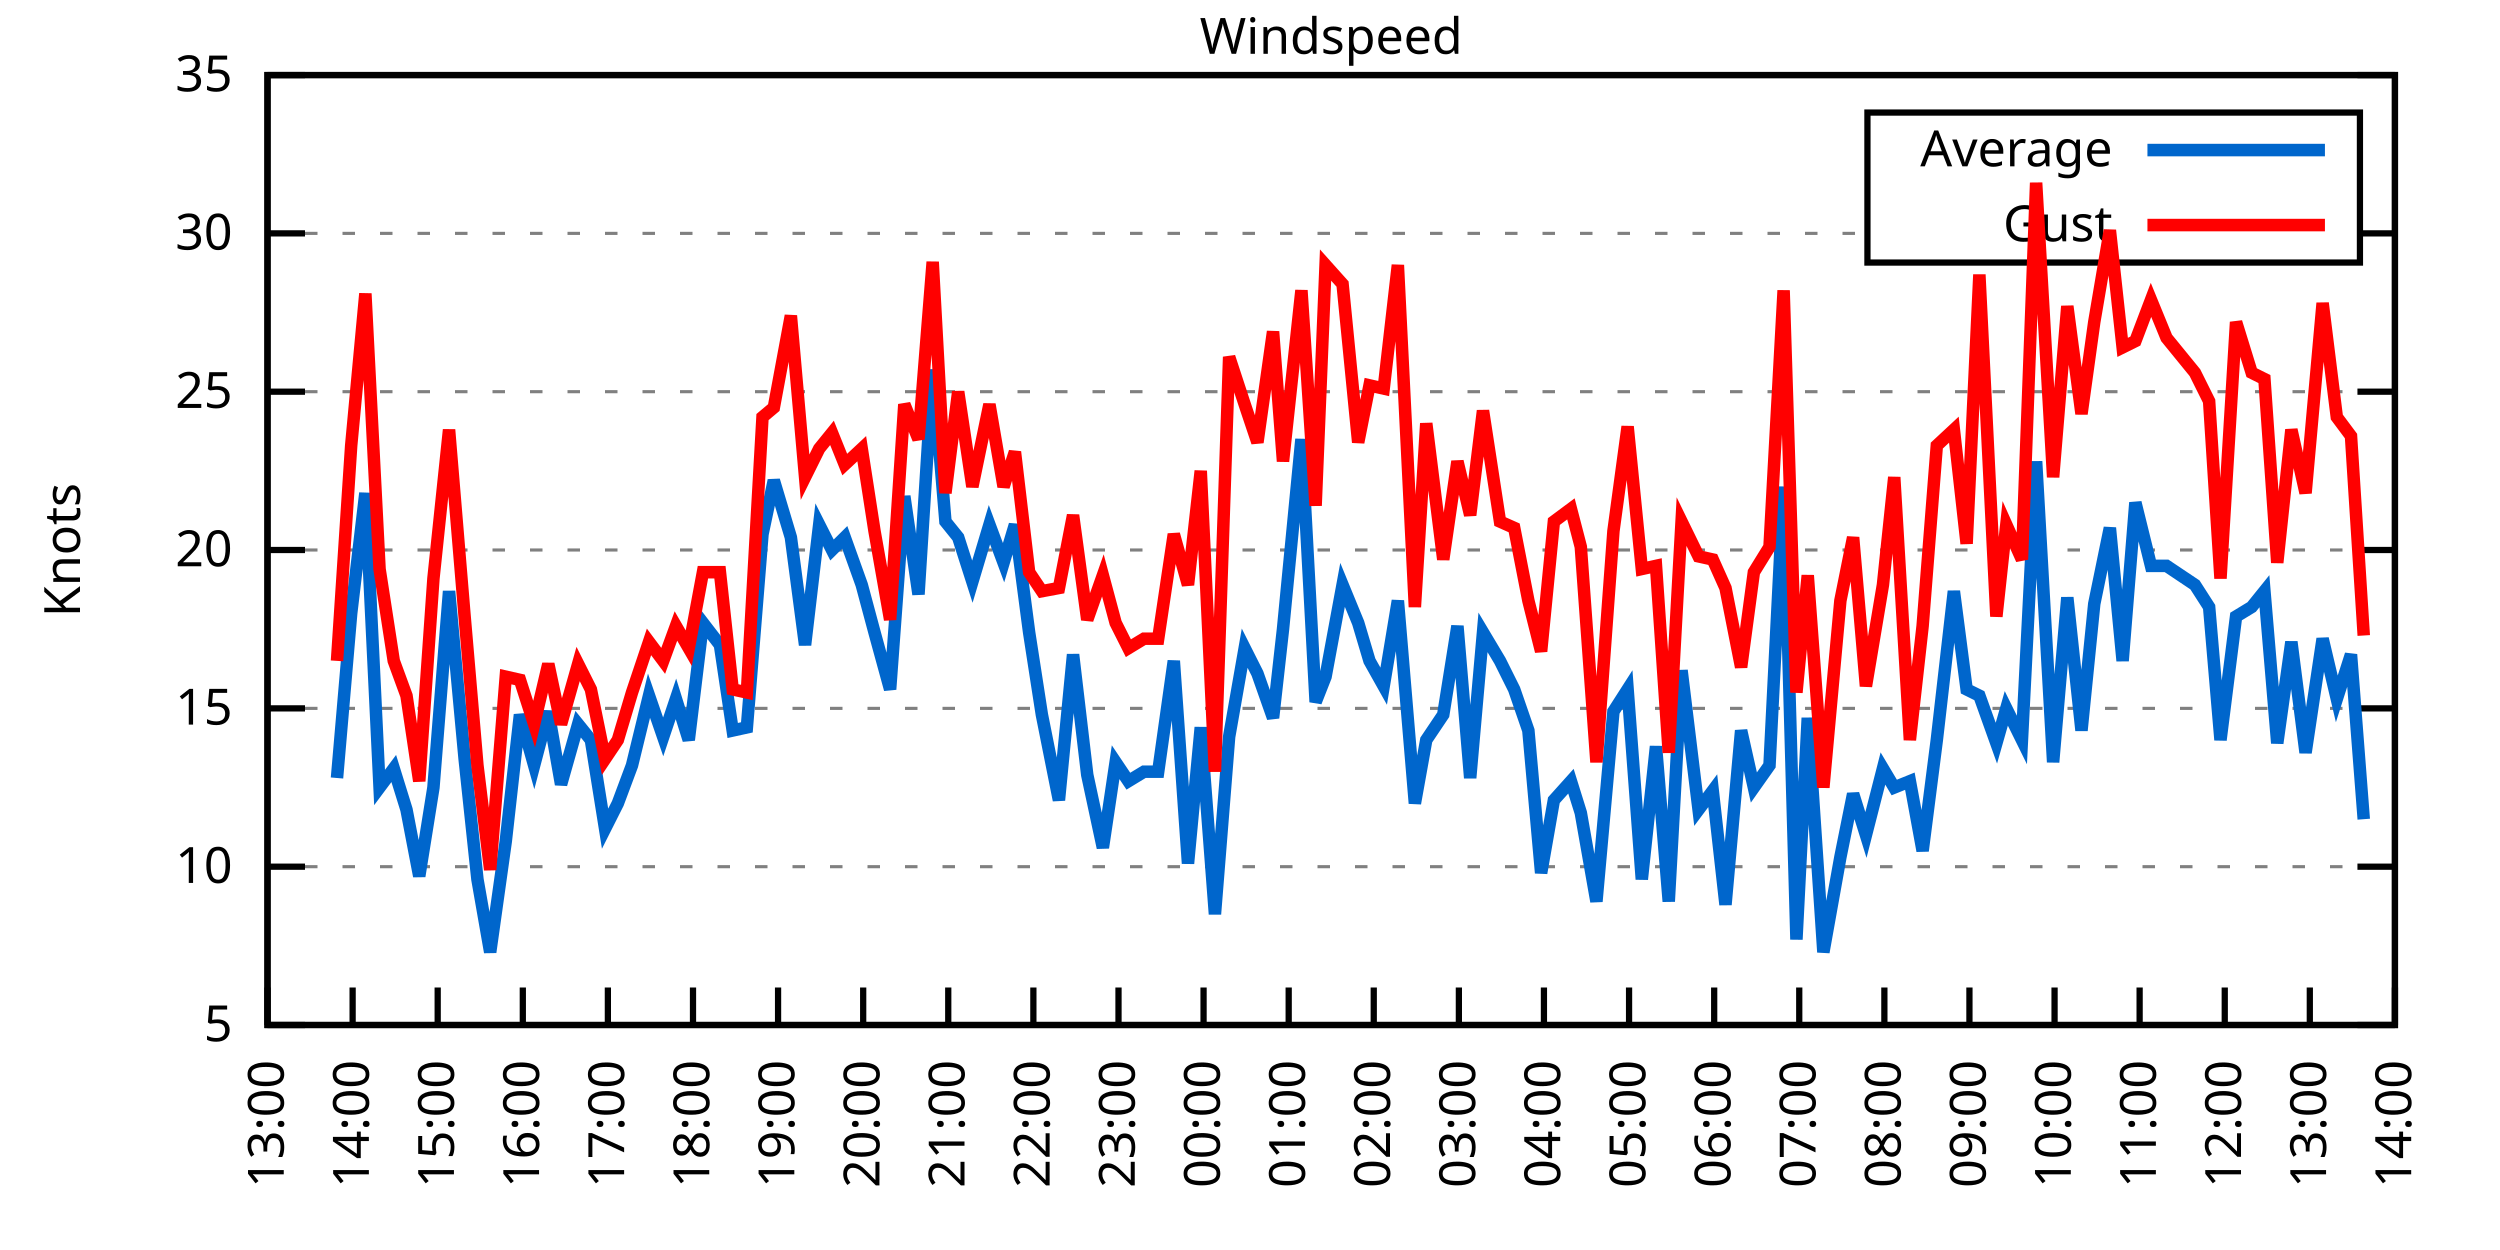
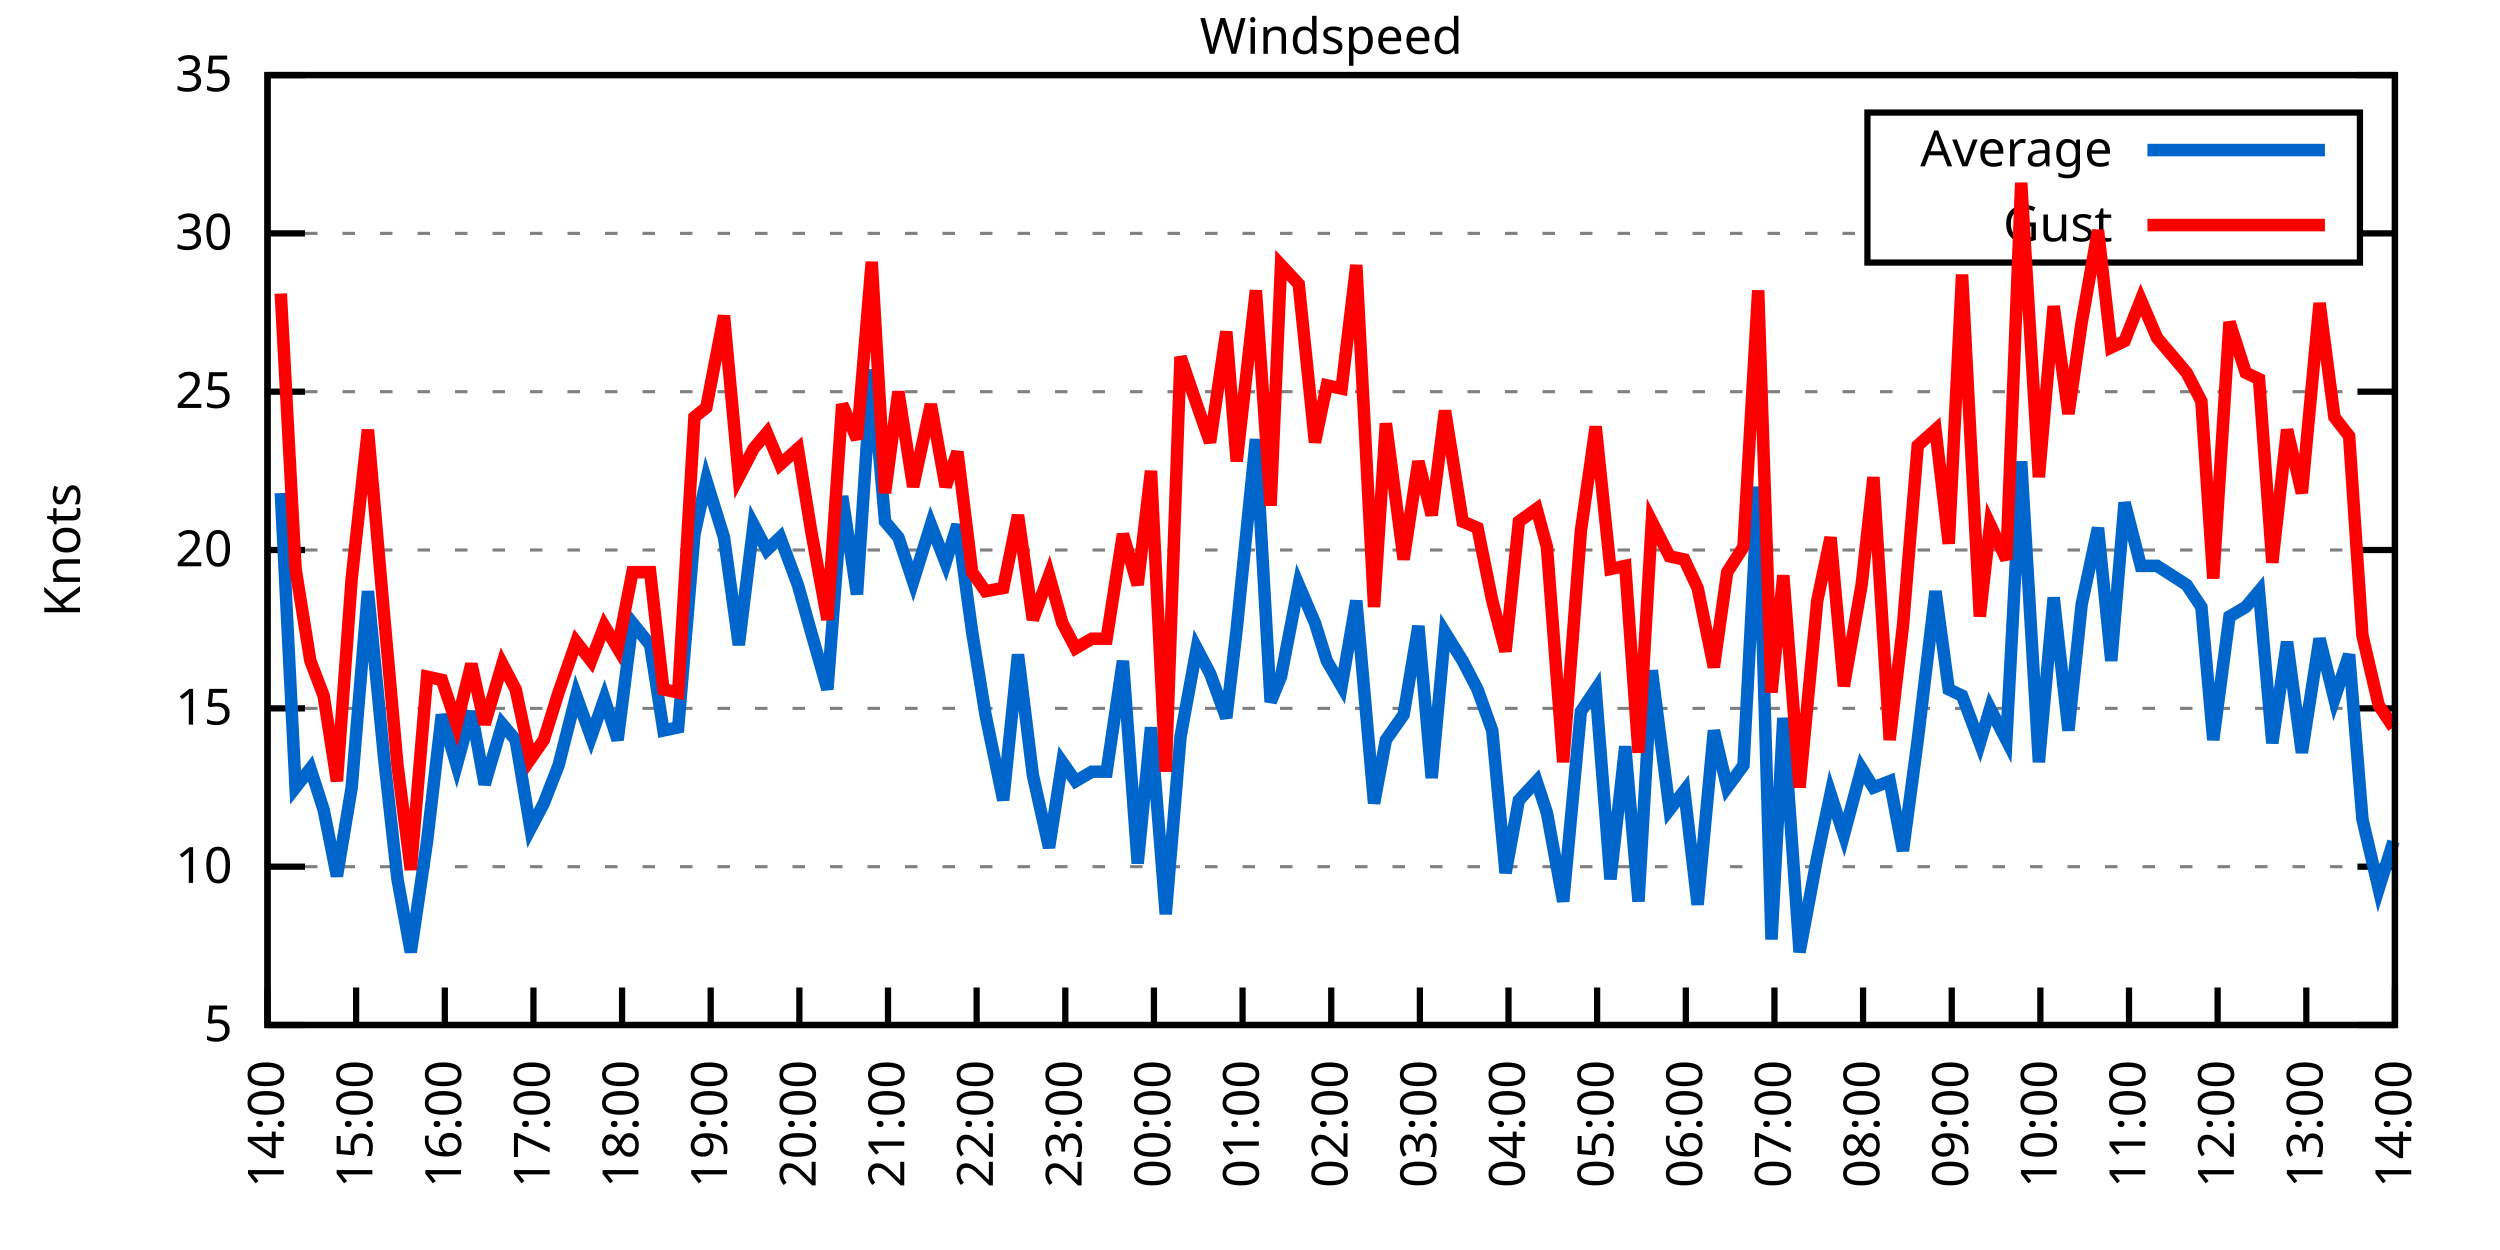
<svg xmlns="http://www.w3.org/2000/svg" xmlns:xlink="http://www.w3.org/1999/xlink" width="400" height="200" viewBox="0 0 400 200">
  <g id="gnuplot_canvas">
    <rect x="0" y="0" width="400" height="200" fill="none" />
    <defs>
      <circle id="gpDot" r="0.5" stroke-width="0.5" stroke="currentColor" />
      <path id="gpPt0" stroke-width="0.333" stroke="currentColor" d="M-1,0 h2 M0,-1 v2" />
      <path id="gpPt1" stroke-width="0.333" stroke="currentColor" d="M-1,-1 L1,1 M1,-1 L-1,1" />
      <path id="gpPt2" stroke-width="0.333" stroke="currentColor" d="M-1,0 L1,0 M0,-1 L0,1 M-1,-1 L1,1 M-1,1 L1,-1" />
      <rect id="gpPt3" stroke-width="0.333" stroke="currentColor" x="-1" y="-1" width="2" height="2" />
      <rect id="gpPt4" stroke-width="0.333" stroke="currentColor" fill="currentColor" x="-1" y="-1" width="2" height="2" />
      <circle id="gpPt5" stroke-width="0.333" stroke="currentColor" cx="0" cy="0" r="1" />
      <use xlink:href="#gpPt5" id="gpPt6" fill="currentColor" stroke="none" />
      <path id="gpPt7" stroke-width="0.333" stroke="currentColor" d="M0,-1.33 L-1.33,0.67 L1.33,0.67 z" />
      <use xlink:href="#gpPt7" id="gpPt8" fill="currentColor" stroke="none" />
      <use xlink:href="#gpPt7" id="gpPt9" stroke="currentColor" transform="rotate(180)" />
      <use xlink:href="#gpPt9" id="gpPt10" fill="currentColor" stroke="none" />
      <use xlink:href="#gpPt3" id="gpPt11" stroke="currentColor" transform="rotate(45)" />
      <use xlink:href="#gpPt11" id="gpPt12" fill="currentColor" stroke="none" />
      <path id="gpPt13" stroke-width="0.333" stroke="currentColor" d="M0,1.330 L1.265,0.411 L0.782,-1.067 L-0.782,-1.076 L-1.265,0.411 z" />
      <use xlink:href="#gpPt13" id="gpPt14" fill="currentColor" stroke="none" />
      <filter id="textbox" filterUnits="objectBoundingBox" x="0" y="0" height="1" width="1">
        <feFlood flood-color="white" flood-opacity="1" result="bgnd" />
        <feComposite in="SourceGraphic" in2="bgnd" operator="atop" />
      </filter>
      <filter id="greybox" filterUnits="objectBoundingBox" x="0" y="0" height="1" width="1">
        <feFlood flood-color="lightgrey" flood-opacity="1" result="grey" />
        <feComposite in="SourceGraphic" in2="grey" operator="atop" />
      </filter>
    </defs>
    <g fill="none" color="white" stroke="currentColor" stroke-width="1.00" stroke-linecap="butt" stroke-linejoin="miter">
</g>
    <g fill="none" color="black" stroke="currentColor" stroke-width="1.00" stroke-linecap="butt" stroke-linejoin="miter">
      <g stroke="none" shape-rendering="crispEdges">
        <polygon fill="rgb(255, 255, 255)" points="42.80,164.00 383.18,164.00 383.18,12.02 42.80,12.02 " />
      </g>
    </g>
    <g fill="none" color="black" stroke="currentColor" stroke-width="1.00" stroke-linecap="butt" stroke-linejoin="miter">
</g>
    <g fill="none" color="black" stroke="black" stroke-width="0.50" stroke-linecap="butt" stroke-linejoin="miter">
</g>
    <g fill="none" color="gray" stroke="currentColor" stroke-width="0.50" stroke-linecap="butt" stroke-linejoin="miter">
      <path stroke="gray" stroke-dasharray="2,4" class="gridline" d="M42.80,164.00 L383.19,164.00  " />
    </g>
    <g fill="none" color="gray" stroke="gray" stroke-width="1.00" stroke-linecap="butt" stroke-linejoin="miter">
</g>
    <g fill="none" color="black" stroke="currentColor" stroke-width="1.00" stroke-linecap="butt" stroke-linejoin="miter">
      <path stroke="black" d="M42.80,164.00 L48.80,164.00 M383.19,164.00 L377.19,164.00  " />
      <g transform="translate(37.20,166.60)" stroke="none" fill="black" font-family="Sans" font-size="8.00" text-anchor="end">
        <text>
          <tspan font-family="Sans"> 5</tspan>
        </text>
      </g>
    </g>
    <g fill="none" color="black" stroke="currentColor" stroke-width="1.00" stroke-linecap="butt" stroke-linejoin="miter">
</g>
    <g fill="none" color="black" stroke="black" stroke-width="0.50" stroke-linecap="butt" stroke-linejoin="miter">
</g>
    <g fill="none" color="gray" stroke="currentColor" stroke-width="0.50" stroke-linecap="butt" stroke-linejoin="miter">
      <path stroke="gray" stroke-dasharray="2,4" class="gridline" d="M42.80,138.67 L383.19,138.67  " />
    </g>
    <g fill="none" color="gray" stroke="gray" stroke-width="1.00" stroke-linecap="butt" stroke-linejoin="miter">
</g>
    <g fill="none" color="black" stroke="currentColor" stroke-width="1.00" stroke-linecap="butt" stroke-linejoin="miter">
      <path stroke="black" d="M42.80,138.67 L48.80,138.67 M383.19,138.67 L377.19,138.67  " />
      <g transform="translate(37.20,141.27)" stroke="none" fill="black" font-family="Sans" font-size="8.00" text-anchor="end">
        <text>
          <tspan font-family="Sans"> 10</tspan>
        </text>
      </g>
    </g>
    <g fill="none" color="black" stroke="currentColor" stroke-width="1.00" stroke-linecap="butt" stroke-linejoin="miter">
</g>
    <g fill="none" color="black" stroke="black" stroke-width="0.50" stroke-linecap="butt" stroke-linejoin="miter">
</g>
    <g fill="none" color="gray" stroke="currentColor" stroke-width="0.50" stroke-linecap="butt" stroke-linejoin="miter">
      <path stroke="gray" stroke-dasharray="2,4" class="gridline" d="M42.80,113.34 L383.19,113.34  " />
    </g>
    <g fill="none" color="gray" stroke="gray" stroke-width="1.00" stroke-linecap="butt" stroke-linejoin="miter">
</g>
    <g fill="none" color="black" stroke="currentColor" stroke-width="1.00" stroke-linecap="butt" stroke-linejoin="miter">
      <path stroke="black" d="M42.80,113.34 L48.80,113.34 M383.19,113.34 L377.19,113.34  " />
      <g transform="translate(37.20,115.94)" stroke="none" fill="black" font-family="Sans" font-size="8.00" text-anchor="end">
        <text>
          <tspan font-family="Sans"> 15</tspan>
        </text>
      </g>
    </g>
    <g fill="none" color="black" stroke="currentColor" stroke-width="1.00" stroke-linecap="butt" stroke-linejoin="miter">
</g>
    <g fill="none" color="black" stroke="black" stroke-width="0.50" stroke-linecap="butt" stroke-linejoin="miter">
</g>
    <g fill="none" color="gray" stroke="currentColor" stroke-width="0.50" stroke-linecap="butt" stroke-linejoin="miter">
      <path stroke="gray" stroke-dasharray="2,4" class="gridline" d="M42.80,88.00 L383.19,88.00  " />
    </g>
    <g fill="none" color="gray" stroke="gray" stroke-width="1.00" stroke-linecap="butt" stroke-linejoin="miter">
</g>
    <g fill="none" color="black" stroke="currentColor" stroke-width="1.00" stroke-linecap="butt" stroke-linejoin="miter">
      <path stroke="black" d="M42.80,88.00 L48.80,88.00 M383.19,88.00 L377.19,88.00  " />
      <g transform="translate(37.20,90.60)" stroke="none" fill="black" font-family="Sans" font-size="8.00" text-anchor="end">
        <text>
          <tspan font-family="Sans"> 20</tspan>
        </text>
      </g>
    </g>
    <g fill="none" color="black" stroke="currentColor" stroke-width="1.00" stroke-linecap="butt" stroke-linejoin="miter">
</g>
    <g fill="none" color="black" stroke="black" stroke-width="0.50" stroke-linecap="butt" stroke-linejoin="miter">
</g>
    <g fill="none" color="gray" stroke="currentColor" stroke-width="0.50" stroke-linecap="butt" stroke-linejoin="miter">
      <path stroke="gray" stroke-dasharray="2,4" class="gridline" d="M42.80,62.67 L383.19,62.67  " />
    </g>
    <g fill="none" color="gray" stroke="gray" stroke-width="1.00" stroke-linecap="butt" stroke-linejoin="miter">
</g>
    <g fill="none" color="black" stroke="currentColor" stroke-width="1.00" stroke-linecap="butt" stroke-linejoin="miter">
      <path stroke="black" d="M42.80,62.67 L48.80,62.67 M383.19,62.67 L377.19,62.67  " />
      <g transform="translate(37.20,65.27)" stroke="none" fill="black" font-family="Sans" font-size="8.00" text-anchor="end">
        <text>
          <tspan font-family="Sans"> 25</tspan>
        </text>
      </g>
    </g>
    <g fill="none" color="black" stroke="currentColor" stroke-width="1.00" stroke-linecap="butt" stroke-linejoin="miter">
</g>
    <g fill="none" color="black" stroke="black" stroke-width="0.50" stroke-linecap="butt" stroke-linejoin="miter">
</g>
    <g fill="none" color="gray" stroke="currentColor" stroke-width="0.50" stroke-linecap="butt" stroke-linejoin="miter">
      <path stroke="gray" stroke-dasharray="2,4" class="gridline" d="M42.80,37.34 L298.79,37.34 M377.59,37.34 L383.19,37.34  " />
    </g>
    <g fill="none" color="gray" stroke="gray" stroke-width="1.00" stroke-linecap="butt" stroke-linejoin="miter">
</g>
    <g fill="none" color="black" stroke="currentColor" stroke-width="1.00" stroke-linecap="butt" stroke-linejoin="miter">
      <path stroke="black" d="M42.80,37.34 L48.80,37.34 M383.19,37.34 L377.19,37.34  " />
      <g transform="translate(37.20,39.94)" stroke="none" fill="black" font-family="Sans" font-size="8.00" text-anchor="end">
        <text>
          <tspan font-family="Sans"> 30</tspan>
        </text>
      </g>
    </g>
    <g fill="none" color="black" stroke="currentColor" stroke-width="1.00" stroke-linecap="butt" stroke-linejoin="miter">
</g>
    <g fill="none" color="black" stroke="black" stroke-width="0.50" stroke-linecap="butt" stroke-linejoin="miter">
</g>
    <g fill="none" color="gray" stroke="currentColor" stroke-width="0.50" stroke-linecap="butt" stroke-linejoin="miter">
      <path stroke="gray" stroke-dasharray="2,4" class="gridline" d="M42.80,12.01 L383.19,12.01  " />
    </g>
    <g fill="none" color="gray" stroke="gray" stroke-width="1.00" stroke-linecap="butt" stroke-linejoin="miter">
</g>
    <g fill="none" color="black" stroke="currentColor" stroke-width="1.00" stroke-linecap="butt" stroke-linejoin="miter">
      <path stroke="black" d="M42.80,12.01 L48.80,12.01 M383.19,12.01 L377.19,12.01  " />
      <g transform="translate(37.20,14.61)" stroke="none" fill="black" font-family="Sans" font-size="8.00" text-anchor="end">
        <text>
          <tspan font-family="Sans"> 35</tspan>
        </text>
      </g>
    </g>
    <g fill="none" color="black" stroke="currentColor" stroke-width="1.00" stroke-linecap="butt" stroke-linejoin="miter">
      <path stroke="black" d="M42.80,164.00 L42.80,158.00  " />
      <g transform="translate(45.40,169.60) rotate(270.00)" stroke="none" fill="black" font-family="Sans" font-size="8.00" text-anchor="end">
        <text>
-           <tspan font-family="Sans">13:00</tspan>
-         </text>
-       </g>
-     </g>
-     <g fill="none" color="black" stroke="currentColor" stroke-width="1.00" stroke-linecap="butt" stroke-linejoin="miter">
-       <path stroke="black" d="M56.42,164.00 L56.42,158.00  " />
-       <g transform="translate(59.02,169.60) rotate(270.00)" stroke="none" fill="black" font-family="Sans" font-size="8.00" text-anchor="end">
-         <text>
          <tspan font-family="Sans">14:00</tspan>
        </text>
      </g>
    </g>
    <g fill="none" color="black" stroke="currentColor" stroke-width="1.00" stroke-linecap="butt" stroke-linejoin="miter">
-       <path stroke="black" d="M70.03,164.00 L70.03,158.00  " />
-       <g transform="translate(72.63,169.60) rotate(270.00)" stroke="none" fill="black" font-family="Sans" font-size="8.00" text-anchor="end">
+       <path stroke="black" d="M56.98,164.00 L56.98,158.00  " />
+       <g transform="translate(59.58,169.60) rotate(270.00)" stroke="none" fill="black" font-family="Sans" font-size="8.00" text-anchor="end">
        <text>
          <tspan font-family="Sans">15:00</tspan>
        </text>
      </g>
    </g>
    <g fill="none" color="black" stroke="currentColor" stroke-width="1.00" stroke-linecap="butt" stroke-linejoin="miter">
-       <path stroke="black" d="M83.65,164.00 L83.65,158.00  " />
-       <g transform="translate(86.25,169.60) rotate(270.00)" stroke="none" fill="black" font-family="Sans" font-size="8.00" text-anchor="end">
+       <path stroke="black" d="M71.17,164.00 L71.17,158.00  " />
+       <g transform="translate(73.77,169.60) rotate(270.00)" stroke="none" fill="black" font-family="Sans" font-size="8.00" text-anchor="end">
        <text>
          <tspan font-family="Sans">16:00</tspan>
        </text>
      </g>
    </g>
    <g fill="none" color="black" stroke="currentColor" stroke-width="1.00" stroke-linecap="butt" stroke-linejoin="miter">
-       <path stroke="black" d="M97.26,164.00 L97.26,158.00  " />
-       <g transform="translate(99.86,169.60) rotate(270.00)" stroke="none" fill="black" font-family="Sans" font-size="8.00" text-anchor="end">
+       <path stroke="black" d="M85.35,164.00 L85.35,158.00  " />
+       <g transform="translate(87.95,169.60) rotate(270.00)" stroke="none" fill="black" font-family="Sans" font-size="8.00" text-anchor="end">
        <text>
          <tspan font-family="Sans">17:00</tspan>
        </text>
      </g>
    </g>
    <g fill="none" color="black" stroke="currentColor" stroke-width="1.00" stroke-linecap="butt" stroke-linejoin="miter">
-       <path stroke="black" d="M110.88,164.00 L110.88,158.00  " />
-       <g transform="translate(113.48,169.60) rotate(270.00)" stroke="none" fill="black" font-family="Sans" font-size="8.00" text-anchor="end">
+       <path stroke="black" d="M99.53,164.00 L99.53,158.00  " />
+       <g transform="translate(102.13,169.60) rotate(270.00)" stroke="none" fill="black" font-family="Sans" font-size="8.00" text-anchor="end">
        <text>
          <tspan font-family="Sans">18:00</tspan>
        </text>
      </g>
    </g>
    <g fill="none" color="black" stroke="currentColor" stroke-width="1.00" stroke-linecap="butt" stroke-linejoin="miter">
-       <path stroke="black" d="M124.49,164.00 L124.49,158.00  " />
-       <g transform="translate(127.09,169.60) rotate(270.00)" stroke="none" fill="black" font-family="Sans" font-size="8.00" text-anchor="end">
+       <path stroke="black" d="M113.71,164.00 L113.71,158.00  " />
+       <g transform="translate(116.31,169.60) rotate(270.00)" stroke="none" fill="black" font-family="Sans" font-size="8.00" text-anchor="end">
        <text>
          <tspan font-family="Sans">19:00</tspan>
        </text>
      </g>
    </g>
    <g fill="none" color="black" stroke="currentColor" stroke-width="1.00" stroke-linecap="butt" stroke-linejoin="miter">
-       <path stroke="black" d="M138.11,164.00 L138.11,158.00  " />
-       <g transform="translate(140.71,169.60) rotate(270.00)" stroke="none" fill="black" font-family="Sans" font-size="8.00" text-anchor="end">
+       <path stroke="black" d="M127.90,164.00 L127.90,158.00  " />
+       <g transform="translate(130.50,169.60) rotate(270.00)" stroke="none" fill="black" font-family="Sans" font-size="8.00" text-anchor="end">
        <text>
          <tspan font-family="Sans">20:00</tspan>
        </text>
      </g>
    </g>
    <g fill="none" color="black" stroke="currentColor" stroke-width="1.00" stroke-linecap="butt" stroke-linejoin="miter">
-       <path stroke="black" d="M151.72,164.00 L151.72,158.00  " />
-       <g transform="translate(154.32,169.60) rotate(270.00)" stroke="none" fill="black" font-family="Sans" font-size="8.00" text-anchor="end">
+       <path stroke="black" d="M142.08,164.00 L142.08,158.00  " />
+       <g transform="translate(144.68,169.60) rotate(270.00)" stroke="none" fill="black" font-family="Sans" font-size="8.00" text-anchor="end">
        <text>
          <tspan font-family="Sans">21:00</tspan>
        </text>
      </g>
    </g>
    <g fill="none" color="black" stroke="currentColor" stroke-width="1.00" stroke-linecap="butt" stroke-linejoin="miter">
-       <path stroke="black" d="M165.34,164.00 L165.34,158.00  " />
-       <g transform="translate(167.94,169.60) rotate(270.00)" stroke="none" fill="black" font-family="Sans" font-size="8.00" text-anchor="end">
+       <path stroke="black" d="M156.26,164.00 L156.26,158.00  " />
+       <g transform="translate(158.86,169.60) rotate(270.00)" stroke="none" fill="black" font-family="Sans" font-size="8.00" text-anchor="end">
        <text>
          <tspan font-family="Sans">22:00</tspan>
        </text>
      </g>
    </g>
    <g fill="none" color="black" stroke="currentColor" stroke-width="1.00" stroke-linecap="butt" stroke-linejoin="miter">
-       <path stroke="black" d="M178.96,164.00 L178.96,158.00  " />
-       <g transform="translate(181.56,169.60) rotate(270.00)" stroke="none" fill="black" font-family="Sans" font-size="8.00" text-anchor="end">
+       <path stroke="black" d="M170.45,164.00 L170.45,158.00  " />
+       <g transform="translate(173.05,169.60) rotate(270.00)" stroke="none" fill="black" font-family="Sans" font-size="8.00" text-anchor="end">
        <text>
          <tspan font-family="Sans">23:00</tspan>
        </text>
      </g>
    </g>
    <g fill="none" color="black" stroke="currentColor" stroke-width="1.00" stroke-linecap="butt" stroke-linejoin="miter">
-       <path stroke="black" d="M192.57,164.00 L192.57,158.00  " />
-       <g transform="translate(195.17,169.60) rotate(270.00)" stroke="none" fill="black" font-family="Sans" font-size="8.00" text-anchor="end">
+       <path stroke="black" d="M184.63,164.00 L184.63,158.00  " />
+       <g transform="translate(187.23,169.60) rotate(270.00)" stroke="none" fill="black" font-family="Sans" font-size="8.00" text-anchor="end">
        <text>
          <tspan font-family="Sans">00:00</tspan>
        </text>
      </g>
    </g>
    <g fill="none" color="black" stroke="currentColor" stroke-width="1.00" stroke-linecap="butt" stroke-linejoin="miter">
-       <path stroke="black" d="M206.19,164.00 L206.19,158.00  " />
-       <g transform="translate(208.79,169.60) rotate(270.00)" stroke="none" fill="black" font-family="Sans" font-size="8.00" text-anchor="end">
+       <path stroke="black" d="M198.81,164.00 L198.81,158.00  " />
+       <g transform="translate(201.41,169.60) rotate(270.00)" stroke="none" fill="black" font-family="Sans" font-size="8.00" text-anchor="end">
        <text>
          <tspan font-family="Sans">01:00</tspan>
        </text>
      </g>
    </g>
    <g fill="none" color="black" stroke="currentColor" stroke-width="1.00" stroke-linecap="butt" stroke-linejoin="miter">
-       <path stroke="black" d="M219.80,164.00 L219.80,158.00  " />
-       <g transform="translate(222.40,169.60) rotate(270.00)" stroke="none" fill="black" font-family="Sans" font-size="8.00" text-anchor="end">
+       <path stroke="black" d="M213.00,164.00 L213.00,158.00  " />
+       <g transform="translate(215.60,169.60) rotate(270.00)" stroke="none" fill="black" font-family="Sans" font-size="8.00" text-anchor="end">
        <text>
          <tspan font-family="Sans">02:00</tspan>
        </text>
      </g>
    </g>
    <g fill="none" color="black" stroke="currentColor" stroke-width="1.00" stroke-linecap="butt" stroke-linejoin="miter">
-       <path stroke="black" d="M233.42,164.00 L233.42,158.00  " />
-       <g transform="translate(236.02,169.60) rotate(270.00)" stroke="none" fill="black" font-family="Sans" font-size="8.00" text-anchor="end">
+       <path stroke="black" d="M227.18,164.00 L227.18,158.00  " />
+       <g transform="translate(229.78,169.60) rotate(270.00)" stroke="none" fill="black" font-family="Sans" font-size="8.00" text-anchor="end">
        <text>
          <tspan font-family="Sans">03:00</tspan>
        </text>
      </g>
    </g>
    <g fill="none" color="black" stroke="currentColor" stroke-width="1.00" stroke-linecap="butt" stroke-linejoin="miter">
-       <path stroke="black" d="M247.03,164.00 L247.03,158.00  " />
-       <g transform="translate(249.63,169.60) rotate(270.00)" stroke="none" fill="black" font-family="Sans" font-size="8.00" text-anchor="end">
+       <path stroke="black" d="M241.36,164.00 L241.36,158.00  " />
+       <g transform="translate(243.96,169.60) rotate(270.00)" stroke="none" fill="black" font-family="Sans" font-size="8.00" text-anchor="end">
        <text>
          <tspan font-family="Sans">04:00</tspan>
        </text>
      </g>
    </g>
    <g fill="none" color="black" stroke="currentColor" stroke-width="1.00" stroke-linecap="butt" stroke-linejoin="miter">
-       <path stroke="black" d="M260.65,164.00 L260.65,158.00  " />
-       <g transform="translate(263.25,169.60) rotate(270.00)" stroke="none" fill="black" font-family="Sans" font-size="8.00" text-anchor="end">
+       <path stroke="black" d="M255.54,164.00 L255.54,158.00  " />
+       <g transform="translate(258.14,169.60) rotate(270.00)" stroke="none" fill="black" font-family="Sans" font-size="8.00" text-anchor="end">
        <text>
          <tspan font-family="Sans">05:00</tspan>
        </text>
      </g>
    </g>
    <g fill="none" color="black" stroke="currentColor" stroke-width="1.00" stroke-linecap="butt" stroke-linejoin="miter">
-       <path stroke="black" d="M274.27,164.00 L274.27,158.00  " />
-       <g transform="translate(276.87,169.60) rotate(270.00)" stroke="none" fill="black" font-family="Sans" font-size="8.00" text-anchor="end">
+       <path stroke="black" d="M269.73,164.00 L269.73,158.00  " />
+       <g transform="translate(272.33,169.60) rotate(270.00)" stroke="none" fill="black" font-family="Sans" font-size="8.00" text-anchor="end">
        <text>
          <tspan font-family="Sans">06:00</tspan>
        </text>
      </g>
    </g>
    <g fill="none" color="black" stroke="currentColor" stroke-width="1.00" stroke-linecap="butt" stroke-linejoin="miter">
-       <path stroke="black" d="M287.88,164.00 L287.88,158.00  " />
-       <g transform="translate(290.48,169.60) rotate(270.00)" stroke="none" fill="black" font-family="Sans" font-size="8.00" text-anchor="end">
+       <path stroke="black" d="M283.91,164.00 L283.91,158.00  " />
+       <g transform="translate(286.51,169.60) rotate(270.00)" stroke="none" fill="black" font-family="Sans" font-size="8.00" text-anchor="end">
        <text>
          <tspan font-family="Sans">07:00</tspan>
        </text>
      </g>
    </g>
    <g fill="none" color="black" stroke="currentColor" stroke-width="1.00" stroke-linecap="butt" stroke-linejoin="miter">
-       <path stroke="black" d="M301.50,164.00 L301.50,158.00  " />
-       <g transform="translate(304.10,169.60) rotate(270.00)" stroke="none" fill="black" font-family="Sans" font-size="8.00" text-anchor="end">
+       <path stroke="black" d="M298.09,164.00 L298.09,158.00  " />
+       <g transform="translate(300.69,169.60) rotate(270.00)" stroke="none" fill="black" font-family="Sans" font-size="8.00" text-anchor="end">
        <text>
          <tspan font-family="Sans">08:00</tspan>
        </text>
      </g>
    </g>
    <g fill="none" color="black" stroke="currentColor" stroke-width="1.00" stroke-linecap="butt" stroke-linejoin="miter">
-       <path stroke="black" d="M315.11,164.00 L315.11,158.00  " />
-       <g transform="translate(317.71,169.60) rotate(270.00)" stroke="none" fill="black" font-family="Sans" font-size="8.00" text-anchor="end">
+       <path stroke="black" d="M312.28,164.00 L312.28,158.00  " />
+       <g transform="translate(314.88,169.60) rotate(270.00)" stroke="none" fill="black" font-family="Sans" font-size="8.00" text-anchor="end">
        <text>
          <tspan font-family="Sans">09:00</tspan>
        </text>
      </g>
    </g>
    <g fill="none" color="black" stroke="currentColor" stroke-width="1.00" stroke-linecap="butt" stroke-linejoin="miter">
-       <path stroke="black" d="M328.73,164.00 L328.73,158.00  " />
-       <g transform="translate(331.33,169.60) rotate(270.00)" stroke="none" fill="black" font-family="Sans" font-size="8.00" text-anchor="end">
+       <path stroke="black" d="M326.46,164.00 L326.46,158.00  " />
+       <g transform="translate(329.06,169.60) rotate(270.00)" stroke="none" fill="black" font-family="Sans" font-size="8.00" text-anchor="end">
        <text>
          <tspan font-family="Sans">10:00</tspan>
        </text>
      </g>
    </g>
    <g fill="none" color="black" stroke="currentColor" stroke-width="1.00" stroke-linecap="butt" stroke-linejoin="miter">
-       <path stroke="black" d="M342.34,164.00 L342.34,158.00  " />
-       <g transform="translate(344.94,169.60) rotate(270.00)" stroke="none" fill="black" font-family="Sans" font-size="8.00" text-anchor="end">
+       <path stroke="black" d="M340.64,164.00 L340.64,158.00  " />
+       <g transform="translate(343.24,169.60) rotate(270.00)" stroke="none" fill="black" font-family="Sans" font-size="8.00" text-anchor="end">
        <text>
          <tspan font-family="Sans">11:00</tspan>
        </text>
      </g>
    </g>
    <g fill="none" color="black" stroke="currentColor" stroke-width="1.00" stroke-linecap="butt" stroke-linejoin="miter">
-       <path stroke="black" d="M355.96,164.00 L355.96,158.00  " />
-       <g transform="translate(358.56,169.60) rotate(270.00)" stroke="none" fill="black" font-family="Sans" font-size="8.00" text-anchor="end">
+       <path stroke="black" d="M354.82,164.00 L354.82,158.00  " />
+       <g transform="translate(357.42,169.60) rotate(270.00)" stroke="none" fill="black" font-family="Sans" font-size="8.00" text-anchor="end">
        <text>
          <tspan font-family="Sans">12:00</tspan>
        </text>
      </g>
    </g>
    <g fill="none" color="black" stroke="currentColor" stroke-width="1.00" stroke-linecap="butt" stroke-linejoin="miter">
-       <path stroke="black" d="M369.57,164.00 L369.57,158.00  " />
-       <g transform="translate(372.17,169.60) rotate(270.00)" stroke="none" fill="black" font-family="Sans" font-size="8.00" text-anchor="end">
+       <path stroke="black" d="M369.01,164.00 L369.01,158.00  " />
+       <g transform="translate(371.61,169.60) rotate(270.00)" stroke="none" fill="black" font-family="Sans" font-size="8.00" text-anchor="end">
        <text>
          <tspan font-family="Sans">13:00</tspan>
        </text>
      </g>
    </g>
    <g fill="none" color="black" stroke="currentColor" stroke-width="1.00" stroke-linecap="butt" stroke-linejoin="miter">
      <path stroke="black" d="M383.19,164.00 L383.19,158.00  " />
      <g transform="translate(385.79,169.60) rotate(270.00)" stroke="none" fill="black" font-family="Sans" font-size="8.00" text-anchor="end">
        <text>
          <tspan font-family="Sans">14:00</tspan>
        </text>
      </g>
    </g>
    <g fill="none" color="black" stroke="currentColor" stroke-width="1.00" stroke-linecap="butt" stroke-linejoin="miter">
</g>
    <g fill="none" color="black" stroke="currentColor" stroke-width="1.00" stroke-linecap="butt" stroke-linejoin="miter">
      <path stroke="black" d="M42.80,12.01 L42.80,164.00 L383.19,164.00 L383.19,12.01 L42.80,12.01 Z  " />
    </g>
    <g fill="none" color="black" stroke="currentColor" stroke-width="1.00" stroke-linecap="butt" stroke-linejoin="miter">
</g>
    <g fill="none" color="black" stroke="currentColor" stroke-width="1.00" stroke-linecap="butt" stroke-linejoin="miter">
      <path stroke="black" d="M298.79,42.01 L298.79,18.01 L377.59,18.01 L377.59,42.01 L298.79,42.01 Z  " />
    </g>
    <g id="Windspeed_plot_1">
      <g fill="none" color="white" stroke="black" stroke-width="2.00" stroke-linecap="butt" stroke-linejoin="miter">
</g>
      <g fill="none" color="black" stroke="currentColor" stroke-width="2.00" stroke-linecap="butt" stroke-linejoin="miter">
        <g transform="translate(337.99,26.61)" stroke="none" fill="black" font-family="Sans" font-size="8.00" text-anchor="end">
          <text>
            <tspan font-family="Sans">Average</tspan>
          </text>
        </g>
      </g>
      <g fill="none" color="black" stroke="currentColor" stroke-width="2.00" stroke-linecap="butt" stroke-linejoin="miter">
-         <path stroke="rgb(  0, 102, 204)" d="M343.59,24.01 L371.99,24.01 M53.92,124.48 L56.19,98.14 L58.46,78.89 L60.73,126.00 L63.00,122.96 L65.04,129.55   L67.08,140.19 L69.35,126.00 L71.85,94.59 L74.34,121.44 L76.39,140.69 L78.43,152.35 L80.92,134.62 L83.19,114.35   L85.46,122.46 L87.73,113.84 L89.77,125.50 L92.50,115.87 L94.54,118.40 L96.81,132.59 L98.85,128.54 L101.12,122.46   L103.84,111.31 L106.11,117.90 L108.15,111.82 L110.20,118.40 L112.47,99.66 L115.19,103.20 L117.23,116.88 L119.50,116.38   L122.00,85.47 L123.81,76.86 L126.54,85.98 L128.81,103.20 L131.07,83.95 L133.12,88.00 L135.16,85.98 L137.88,93.58   L139.92,101.18 L142.42,110.30 L144.69,79.39 L146.96,95.10 L149.23,59.13 L151.27,83.45 L153.31,85.98 L155.58,93.07   L158.31,83.95 L160.57,90.03 L162.39,83.95 L164.66,101.18 L166.70,114.35 L169.43,128.03 L171.69,104.72 L173.96,123.98   L176.46,135.63 L178.50,121.95 L180.54,124.99 L183.04,123.47 L185.31,123.47 L187.81,105.74 L190.08,138.16 L192.12,116.38   L194.39,146.27 L196.66,117.90 L199.15,103.71 L201.19,107.76 L203.69,114.86 L205.28,100.67 L208.23,70.27 L210.50,112.32   L212.09,108.27 L214.81,93.58 L217.31,99.66 L219.12,105.74 L221.39,109.79 L223.66,96.11 L226.38,128.54 L228.20,118.40   L230.92,114.35 L233.19,100.16 L235.23,124.48 L237.28,101.18 L240.00,105.74 L242.27,110.30 L244.54,116.88 L246.58,139.68   L248.62,128.03 L251.35,124.99 L252.93,130.06 L255.43,144.24 L258.15,113.84 L260.42,110.30 L262.69,140.69 L264.96,119.42   L267.00,144.24 L269.05,107.26 L271.77,129.55 L274.04,126.51 L276.08,144.75 L278.58,116.88 L280.62,126.00 L283.12,122.46   L285.38,77.87 L287.43,150.32 L289.24,114.86 L291.74,152.35 L294.46,137.15 L296.50,127.02 L298.55,133.60 L301.27,122.96   L303.08,126.00 L305.58,124.99 L307.62,136.14 L309.89,118.40 L312.62,94.59 L314.66,110.30 L316.70,111.31 L319.42,118.91   L321.01,113.34 L323.51,118.40 L325.78,73.82 L328.50,121.95 L330.77,95.60 L333.04,116.88 L335.08,96.62 L337.58,84.46   L339.62,105.74 L341.66,80.41 L344.16,90.54 L346.65,90.54 L351.19,93.58 L353.46,97.12 L355.28,118.40 L357.77,98.64   L360.27,97.12 L362.31,94.59 L364.36,118.91 L366.62,102.70 L368.89,120.43 L371.62,102.19 L373.89,111.82 L376.16,104.72   L378.20,131.07  " />
+         <path stroke="rgb(  0, 102, 204)" d="M343.59,24.01 L371.99,24.01 M44.93,78.89 L47.29,126.00 L49.66,122.96 L51.78,129.55 L53.91,140.19 L56.27,126.00   L58.87,94.59 L61.47,121.44 L63.60,140.69 L65.73,152.35 L68.33,134.62 L70.69,114.35 L73.06,122.46 L75.42,113.84   L77.55,125.50 L80.38,115.87 L82.51,118.40 L84.88,132.59 L87.00,128.54 L89.37,122.46 L92.20,111.31 L94.57,117.90   L96.70,111.82 L98.82,118.40 L101.19,99.66 L104.02,103.20 L106.15,116.88 L108.51,116.38 L111.11,85.47 L113.01,76.86   L115.84,85.98 L118.21,103.20 L120.57,83.95 L122.70,88.00 L124.82,85.98 L127.66,93.58 L129.79,101.18 L132.39,110.30   L134.75,79.39 L137.12,95.10 L139.48,59.13 L141.61,83.45 L143.74,85.98 L146.10,93.07 L148.94,83.95 L151.30,90.03   L153.19,83.95 L155.55,101.18 L157.68,114.35 L160.52,128.03 L162.88,104.72 L165.25,123.98 L167.85,135.63 L169.97,121.95   L172.10,124.99 L174.70,123.47 L177.06,123.47 L179.67,105.74 L182.03,138.16 L184.16,116.38 L186.52,146.27 L188.88,117.90   L191.48,103.71 L193.61,107.76 L196.21,114.86 L197.87,100.67 L200.94,70.27 L203.30,112.32 L204.96,108.27 L207.79,93.58   L210.39,99.66 L212.29,105.74 L214.65,109.79 L217.01,96.11 L219.85,128.54 L221.74,118.40 L224.58,114.35 L226.94,100.16   L229.07,124.48 L231.20,101.18 L234.03,105.74 L236.40,110.30 L238.76,116.88 L240.89,139.68 L243.02,128.03 L245.85,124.99   L247.51,130.06 L250.11,144.24 L252.94,113.84 L255.31,110.30 L257.67,140.69 L260.04,119.42 L262.16,144.24 L264.29,107.26   L267.13,129.55 L269.49,126.51 L271.62,144.75 L274.22,116.88 L276.35,126.00 L278.95,122.46 L281.31,77.87 L283.44,150.32   L285.33,114.86 L287.93,152.35 L290.76,137.15 L292.89,127.02 L295.02,133.60 L297.86,122.96 L299.75,126.00 L302.35,124.99   L304.47,136.14 L306.84,118.40 L309.68,94.59 L311.80,110.30 L313.93,111.31 L316.77,118.91 L318.42,113.34 L321.02,118.40   L323.39,73.82 L326.22,121.95 L328.59,95.60 L330.95,116.88 L333.08,96.62 L335.68,84.46 L337.80,105.74 L339.93,80.41   L342.53,90.54 L345.13,90.54 L349.86,93.58 L352.22,97.12 L354.12,118.40 L356.72,98.64 L359.32,97.12 L361.44,94.59   L363.57,118.91 L365.93,102.70 L368.30,120.43 L371.13,102.19 L373.50,111.82 L375.86,104.72 L377.99,131.07 L380.59,142.21   L382.95,134.62  " />
      </g>
    </g>
    <g id="Windspeed_plot_2">
      <g fill="none" color="black" stroke="currentColor" stroke-width="2.00" stroke-linecap="butt" stroke-linejoin="miter">
        <g transform="translate(337.99,38.61)" stroke="none" fill="black" font-family="Sans" font-size="8.00" text-anchor="end">
          <text>
            <tspan font-family="Sans">Gust</tspan>
          </text>
        </g>
      </g>
      <g fill="none" color="black" stroke="currentColor" stroke-width="2.00" stroke-linecap="butt" stroke-linejoin="miter">
-         <path stroke="rgb(255,   0,   0)" d="M343.59,36.01 L371.99,36.01 M53.92,105.74 L56.19,71.29 L58.46,46.97 L60.73,91.04 L63.00,105.74 L65.04,111.31   L67.08,124.99 L69.35,92.56 L71.85,68.75 L74.34,98.64 L76.39,122.46 L78.43,139.17 L80.92,108.27 L83.19,108.78   L85.46,115.87 L87.73,106.24 L89.77,115.87 L92.50,106.24 L94.54,110.30 L96.81,121.44 L98.85,118.40 L101.12,110.80   L103.84,102.70 L106.11,105.74 L108.15,100.16 L110.20,103.71 L112.47,91.55 L115.19,91.55 L117.23,110.30 L119.50,110.80   L122.00,66.73 L123.81,65.21 L126.54,50.51 L128.81,76.35 L131.07,71.79 L133.12,69.26 L135.16,74.33 L137.88,71.79   L139.92,84.97 L142.42,99.15 L144.69,64.70 L146.96,70.27 L149.23,41.90 L151.27,78.89 L153.31,62.67 L155.58,77.87   L158.31,64.70 L160.57,77.87 L162.39,72.30 L164.66,91.55 L166.70,94.59 L169.43,94.08 L171.69,82.43 L173.96,99.15   L176.46,92.06 L178.50,99.66 L180.54,103.71 L183.04,102.19 L185.31,102.19 L187.81,85.47 L190.08,93.58 L192.12,75.34   L194.39,123.47 L196.66,57.10 L199.15,64.70 L201.19,70.78 L203.69,53.05 L205.28,73.82 L208.23,46.46 L210.50,80.91   L212.09,42.41 L214.81,45.45 L217.31,70.78 L219.12,61.66 L221.39,62.17 L223.66,42.41 L226.38,97.12 L228.20,67.74   L230.92,89.52 L233.19,73.82 L235.23,82.43 L237.28,65.71 L240.00,83.45 L242.27,84.46 L244.54,96.11 L246.58,104.22   L248.62,83.45 L251.35,81.42 L252.93,87.50 L255.43,121.95 L258.15,84.97 L260.42,68.25 L262.69,91.04 L264.96,90.54   L267.00,120.43 L269.05,83.45 L271.77,89.02 L274.04,89.52 L276.08,94.08 L278.58,106.75 L280.62,91.55 L283.12,87.50   L285.38,46.46 L287.43,110.80 L289.24,92.06 L291.74,126.00 L294.46,96.11 L296.50,85.98 L298.55,109.79 L301.27,93.58   L303.08,76.35 L305.58,118.40 L307.62,100.16 L309.89,71.29 L312.62,68.75 L314.66,86.99 L316.70,43.93 L319.42,98.64   L321.01,83.95 L323.51,89.52 L325.78,29.24 L328.50,76.35 L330.77,48.99 L333.04,66.22 L335.08,51.53 L337.58,36.84   L339.62,55.58 L341.66,54.57 L344.16,47.98 L346.65,54.06 L351.19,59.63 L353.46,64.19 L355.28,92.56 L357.77,51.53   L360.27,59.63 L362.31,60.65 L364.36,90.03 L366.62,68.75 L368.89,78.89 L371.62,48.49 L373.89,66.73 L376.16,69.77   L378.20,101.68  " />
+         <path stroke="rgb(255,   0,   0)" d="M343.59,36.01 L371.99,36.01 M44.93,46.97 L47.29,91.04 L49.66,105.74 L51.78,111.31 L53.91,124.99 L56.27,92.56   L58.87,68.75 L61.47,98.64 L63.60,122.46 L65.73,139.17 L68.33,108.27 L70.69,108.78 L73.06,115.87 L75.42,106.24   L77.55,115.87 L80.38,106.24 L82.51,110.30 L84.88,121.44 L87.00,118.40 L89.37,110.80 L92.20,102.70 L94.57,105.74   L96.70,100.16 L98.82,103.71 L101.19,91.55 L104.02,91.55 L106.15,110.30 L108.51,110.80 L111.11,66.73 L113.01,65.21   L115.84,50.51 L118.21,76.35 L120.57,71.79 L122.70,69.26 L124.82,74.33 L127.66,71.79 L129.79,84.97 L132.39,99.15   L134.75,64.70 L137.12,70.27 L139.48,41.90 L141.61,78.89 L143.74,62.67 L146.10,77.87 L148.94,64.70 L151.30,77.87   L153.19,72.30 L155.55,91.55 L157.68,94.59 L160.52,94.08 L162.88,82.43 L165.25,99.15 L167.85,92.06 L169.97,99.66   L172.10,103.71 L174.70,102.19 L177.06,102.19 L179.67,85.47 L182.03,93.58 L184.16,75.34 L186.52,123.47 L188.88,57.10   L191.48,64.70 L193.61,70.78 L196.21,53.05 L197.87,73.82 L200.94,46.46 L203.30,80.91 L204.96,42.41 L207.79,45.45   L210.39,70.78 L212.29,61.66 L214.65,62.17 L217.01,42.41 L219.85,97.12 L221.74,67.74 L224.58,89.52 L226.94,73.82   L229.07,82.43 L231.20,65.71 L234.03,83.45 L236.40,84.46 L238.76,96.11 L240.89,104.22 L243.02,83.45 L245.85,81.42   L247.51,87.50 L250.11,121.95 L252.94,84.97 L255.31,68.25 L257.67,91.04 L260.04,90.54 L262.16,120.43 L264.29,83.45   L267.13,89.02 L269.49,89.52 L271.62,94.08 L274.22,106.75 L276.35,91.55 L278.95,87.50 L281.31,46.46 L283.44,110.80   L285.33,92.06 L287.93,126.00 L290.76,96.11 L292.89,85.98 L295.02,109.79 L297.86,93.58 L299.75,76.35 L302.35,118.40   L304.47,100.16 L306.84,71.29 L309.68,68.75 L311.80,86.99 L313.93,43.93 L316.77,98.64 L318.42,83.95 L321.02,89.52   L323.39,29.24 L326.22,76.35 L328.59,48.99 L330.95,66.22 L333.08,51.53 L335.68,36.84 L337.80,55.58 L339.93,54.57   L342.53,47.98 L345.13,54.06 L349.86,59.63 L352.22,64.19 L354.12,92.56 L356.72,51.53 L359.32,59.63 L361.44,60.65   L363.57,90.03 L365.93,68.75 L368.30,78.89 L371.13,48.49 L373.50,66.73 L375.86,69.77 L377.99,101.68 L380.59,112.83   L382.95,116.38  " />
      </g>
    </g>
    <g fill="none" color="black" stroke="currentColor" stroke-width="2.00" stroke-linecap="butt" stroke-linejoin="miter">
</g>
    <g fill="none" color="black" stroke="black" stroke-width="1.00" stroke-linecap="butt" stroke-linejoin="miter">
</g>
    <g fill="none" color="black" stroke="currentColor" stroke-width="1.00" stroke-linecap="butt" stroke-linejoin="miter">
      <path stroke="black" d="M42.80,12.01 L42.80,164.00 L383.19,164.00 L383.19,12.01 L42.80,12.01 Z  " />
      <g transform="translate(12.80,88.01) rotate(270.00)" stroke="none" fill="black" font-family="Sans" font-size="8.00" text-anchor="middle">
        <text>
          <tspan font-family="Sans">Knots</tspan>
        </text>
      </g>
    </g>
    <g fill="none" color="black" stroke="currentColor" stroke-width="1.00" stroke-linecap="butt" stroke-linejoin="miter">
</g>
    <g fill="none" color="black" stroke="currentColor" stroke-width="1.00" stroke-linecap="butt" stroke-linejoin="miter">
      <g transform="translate(212.99,8.61)" stroke="none" fill="black" font-family="Sans" font-size="8.00" text-anchor="middle">
        <text>
          <tspan font-family="Sans">Windspeed</tspan>
        </text>
      </g>
    </g>
    <g fill="none" color="black" stroke="currentColor" stroke-width="1.00" stroke-linecap="butt" stroke-linejoin="miter">
</g>
  </g>
</svg>
